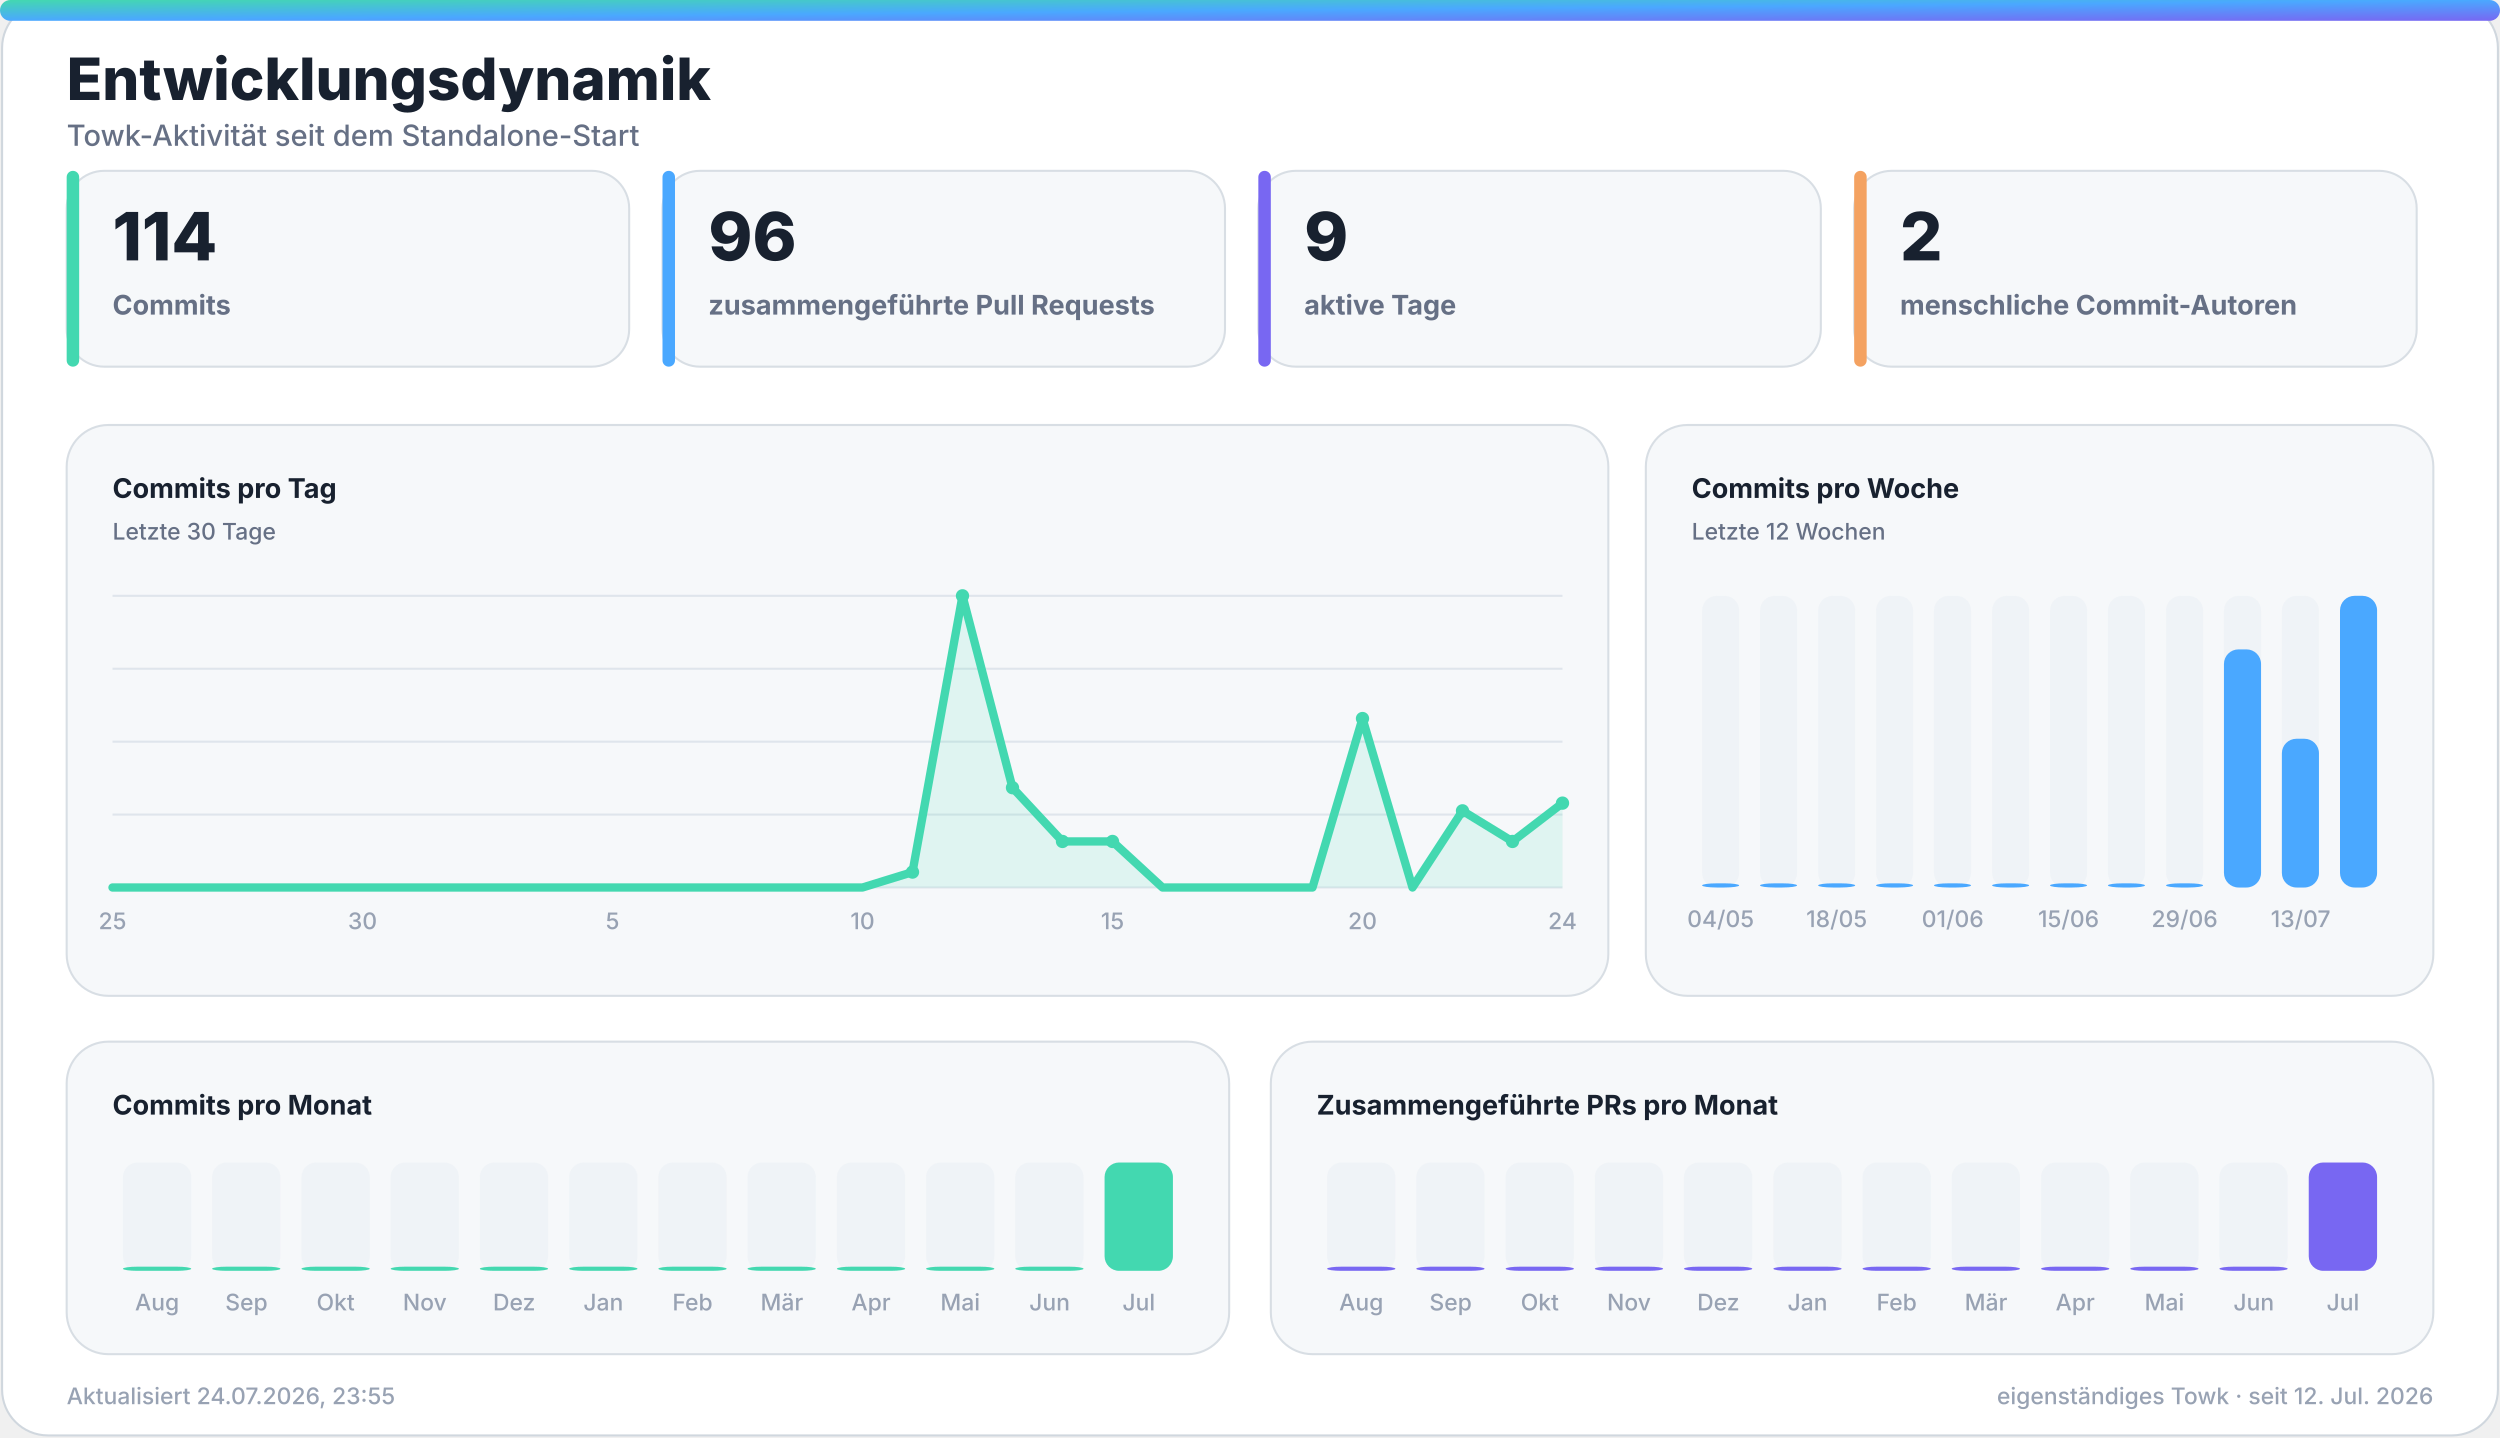
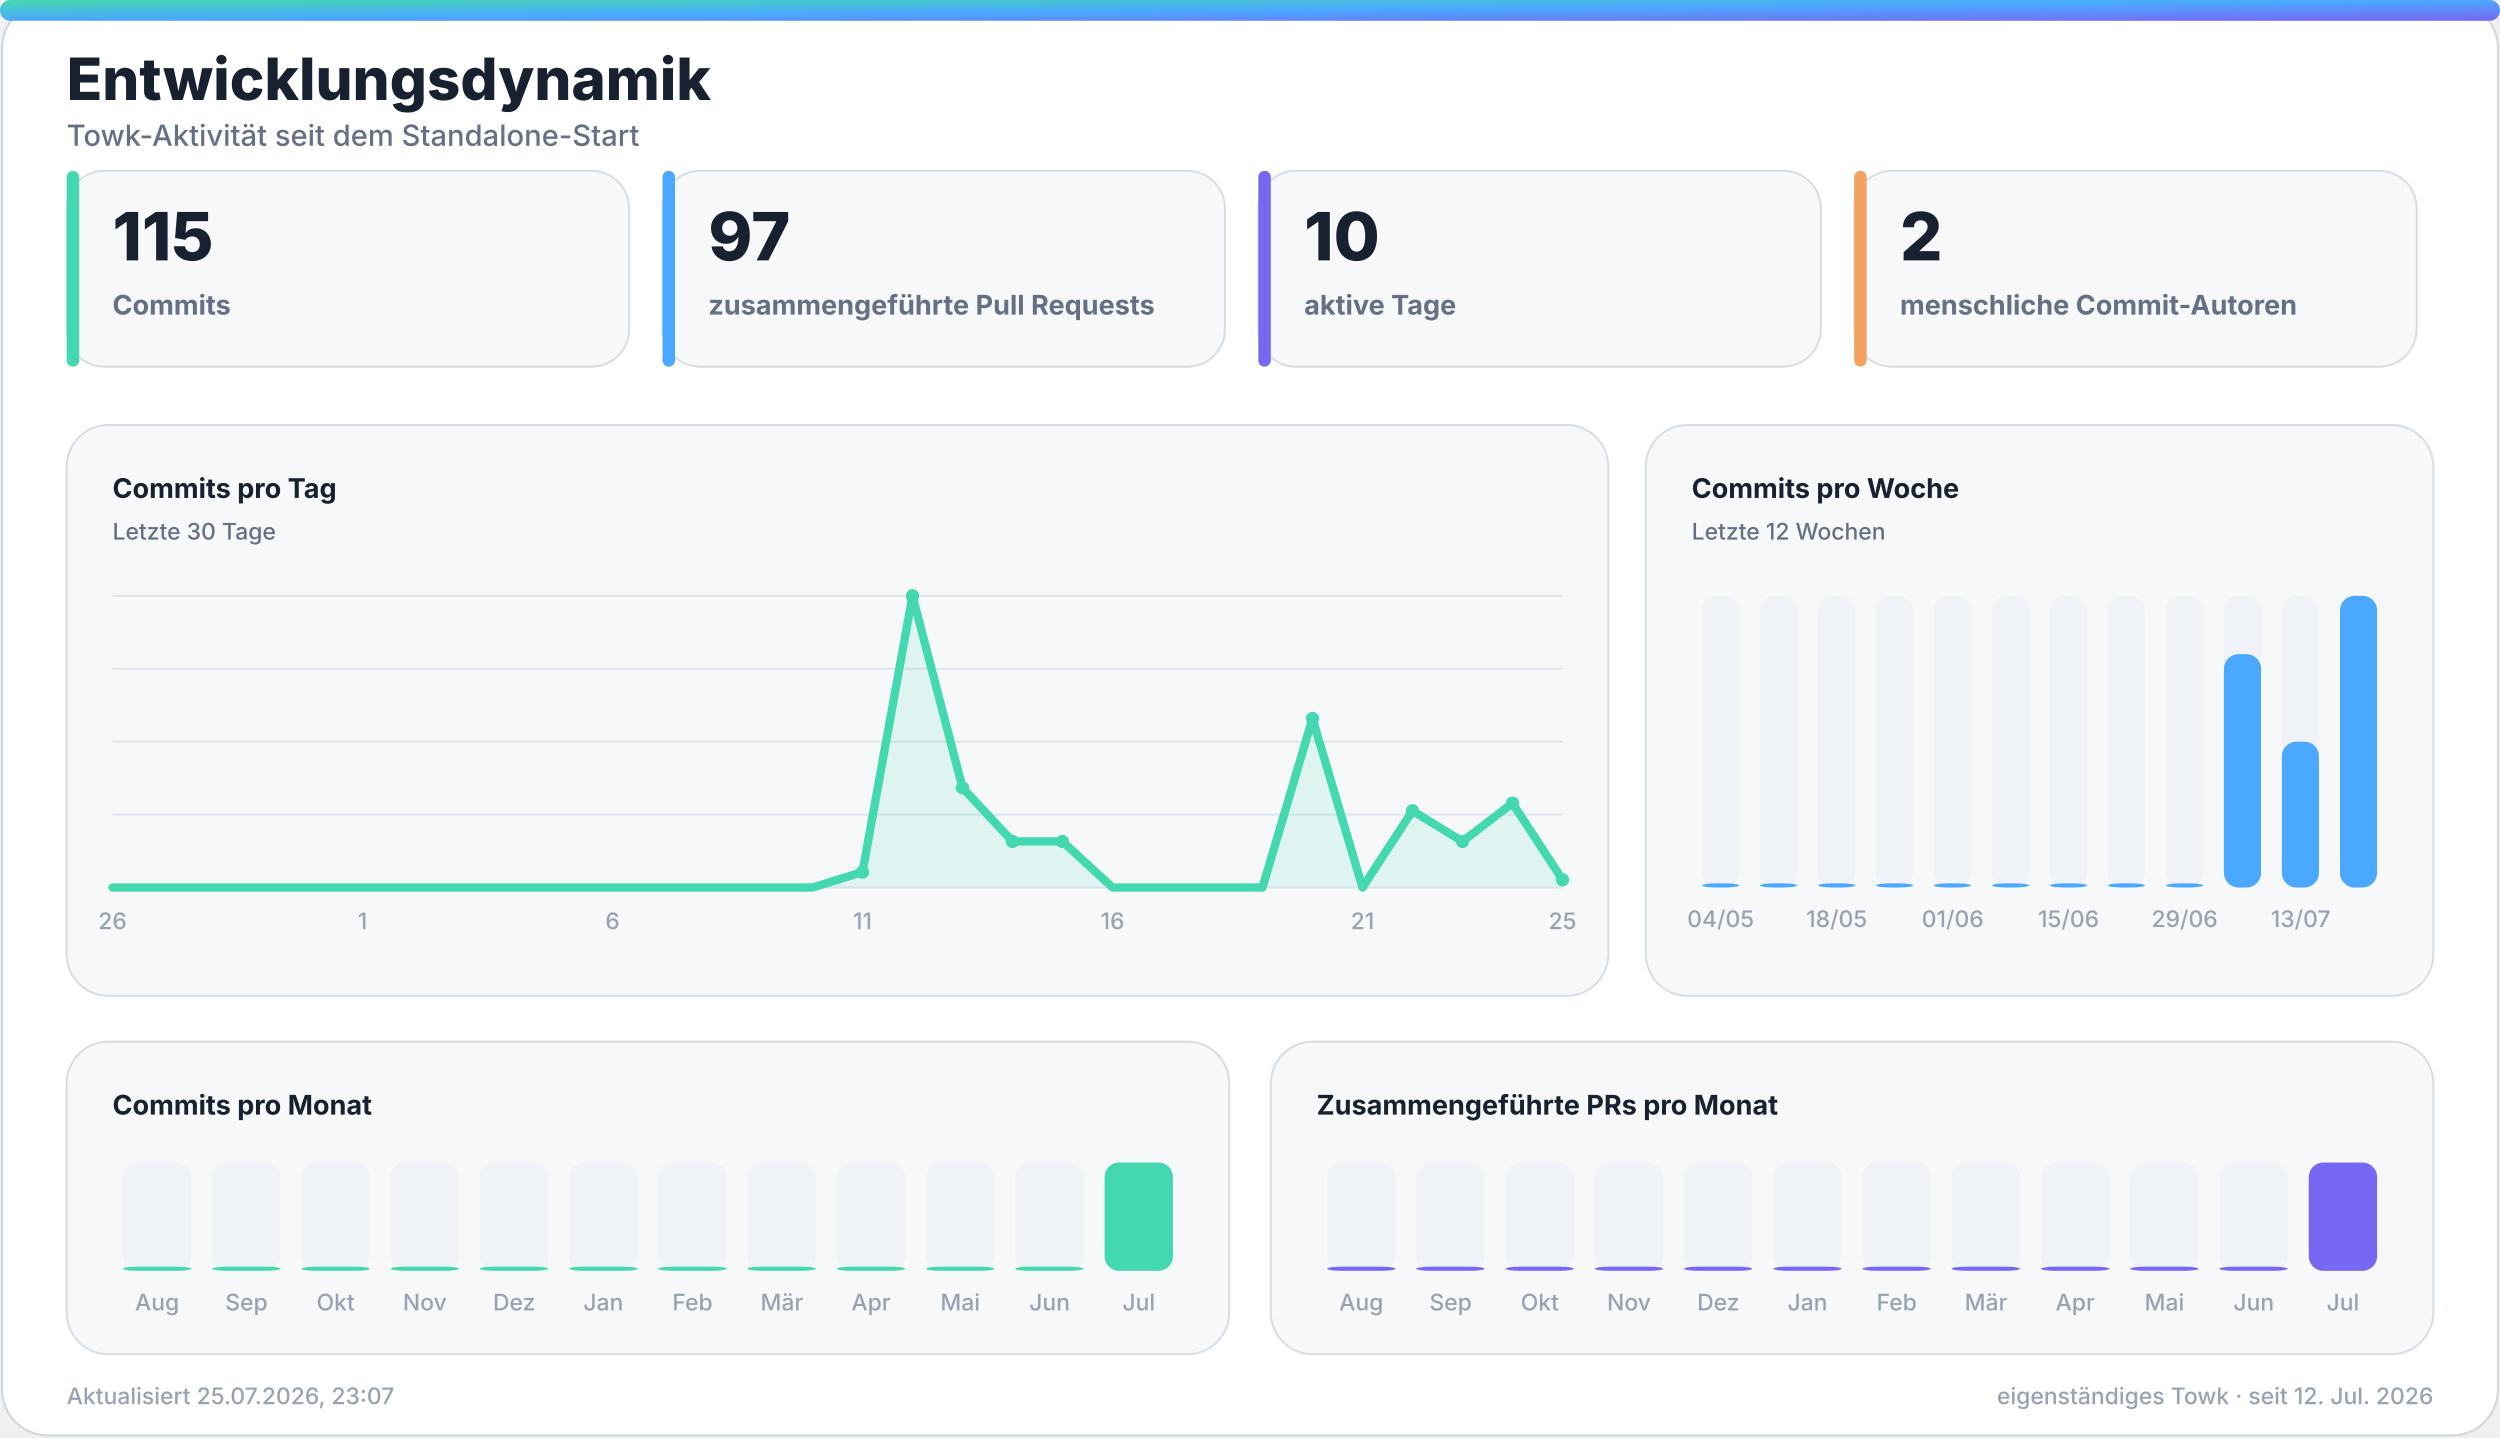
<svg xmlns="http://www.w3.org/2000/svg" width="1200" height="690" viewBox="0 0 1200 690" role="img" aria-labelledby="title desc">
  <defs>
    <linearGradient id="accent" x1="0" y1="0" x2="1" y2="1">
      <stop offset="0%" stop-color="#43d8b0" />
      <stop offset="50%" stop-color="#4aa8ff" />
      <stop offset="100%" stop-color="#7867f2" />
    </linearGradient>
    <linearGradient id="accent-soft" x1="0" y1="0" x2="1" y2="1">
      <stop offset="0%" stop-color="#43d8b0" stop-opacity="0.24" />
      <stop offset="100%" stop-color="#7867f2" stop-opacity="0.18" />
    </linearGradient>
    <filter id="glow" x="-30%" y="-30%" width="160%" height="160%">
      <feGaussianBlur stdDeviation="18" />
    </filter>
  </defs>
  <style>
    .bg { fill: #ffffff; stroke: #d0d7de; }
    .panel { fill: #f6f8fa; stroke: #d8dee4; }
    .panel-strong { fill: #eef7ff; stroke: #b6d8ff; }
    .ink { fill: #18212f; }
    .muted { fill: #667085; }
    .faint { fill: #98a2b3; }
    .grid { stroke: #dfe5ec; }
    .track { fill: #e7edf3; }
    .title { font: 800 28px -apple-system, BlinkMacSystemFont, "Segoe UI", sans-serif; }
    .subtitle { font: 500 14px -apple-system, BlinkMacSystemFont, "Segoe UI", sans-serif; }
    .kpi { font: 800 32px -apple-system, BlinkMacSystemFont, "Segoe UI", sans-serif; }
    .label { font: 650 13px -apple-system, BlinkMacSystemFont, "Segoe UI", sans-serif; }
    .small { font: 500 11px -apple-system, BlinkMacSystemFont, "Segoe UI", sans-serif; }
    .body { font: 600 13px -apple-system, BlinkMacSystemFont, "Segoe UI", sans-serif; }
    .hero-eyebrow { font: 800 14px -apple-system, BlinkMacSystemFont, "Segoe UI", sans-serif; letter-spacing: 2px; }
    .hero-title { font: 850 48px -apple-system, BlinkMacSystemFont, "Segoe UI", sans-serif; }
    .hero-subtitle { font: 550 19px -apple-system, BlinkMacSystemFont, "Segoe UI", sans-serif; }
    .chip { font: 700 12px -apple-system, BlinkMacSystemFont, "Segoe UI", sans-serif; }
    @media (prefers-color-scheme: dark) {
      .bg { fill: #0d1117; stroke: #30363d; }
      .panel { fill: #161b22; stroke: #30363d; }
      .panel-strong { fill: #10263a; stroke: #244d70; }
      .ink { fill: #f0f6fc; }
      .muted { fill: #a7b0bc; }
      .faint { fill: #7d8590; }
      .grid { stroke: #30363d; }
      .track { fill: #27313d; }
    }
  </style>
  <rect class="bg" x="1" y="1" width="1198" height="688" rx="22" />
  <rect x="0" y="0" width="1200" height="10" rx="5" fill="url(#accent)" />
  <text class="title ink" x="32" y="48">Entwicklungsdynamik</text>
  <text class="subtitle muted" x="32" y="70">Towk-Aktivität seit dem Standalone-Start</text>
  <g>
    <rect class="panel" x="32" y="82" width="270" height="94" rx="18" />
    <rect x="32" y="82" width="6" height="94" rx="3" fill="#43d8b0" />
-     <text class="kpi ink" x="54" y="125">114</text>
+     <text class="kpi ink" x="54" y="125">115</text>
    <text class="label muted" x="54" y="151">Commits</text>
  </g>
  <g>
    <rect class="panel" x="318" y="82" width="270" height="94" rx="18" />
    <rect x="318" y="82" width="6" height="94" rx="3" fill="#4aa8ff" />
-     <text class="kpi ink" x="340" y="125">96</text>
+     <text class="kpi ink" x="340" y="125">97</text>
    <text class="label muted" x="340" y="151">zusammengeführte Pull Requests</text>
  </g>
  <g>
    <rect class="panel" x="604" y="82" width="270" height="94" rx="18" />
    <rect x="604" y="82" width="6" height="94" rx="3" fill="#7867f2" />
-     <text class="kpi ink" x="626" y="125">9</text>
+     <text class="kpi ink" x="626" y="125">10</text>
    <text class="label muted" x="626" y="151">aktive Tage</text>
  </g>
  <g>
    <rect class="panel" x="890" y="82" width="270" height="94" rx="18" />
    <rect x="890" y="82" width="6" height="94" rx="3" fill="#f4a261" />
    <text class="kpi ink" x="912" y="125">2</text>
    <text class="label muted" x="912" y="151">menschliche Commit-Autoren</text>
  </g>
  <g>
    <rect class="panel" x="32" y="204" width="740" height="274" rx="20" />
    <text class="label ink" x="54" y="239">Commits pro Tag</text>
    <text class="small muted" x="54" y="259">Letzte 30 Tage</text>
    <line class="grid" x1="54" y1="286.0" x2="750" y2="286.0" stroke-width="1" />
    <line class="grid" x1="54" y1="321.0" x2="750" y2="321.0" stroke-width="1" />
    <line class="grid" x1="54" y1="356.0" x2="750" y2="356.0" stroke-width="1" />
    <line class="grid" x1="54" y1="391.0" x2="750" y2="391.0" stroke-width="1" />
    <line class="grid" x1="54" y1="426.0" x2="750" y2="426.0" stroke-width="1" />
-     <polygon points="54,426 54.0,426.0 78.0,426.0 102.0,426.0 126.0,426.0 150.0,426.0 174.0,426.0 198.0,426.0 222.0,426.0 246.0,426.0 270.0,426.0 294.0,426.0 318.0,426.0 342.0,426.0 366.0,426.0 390.0,426.0 414.0,426.0 438.0,418.6 462.0,286.0 486.0,378.1 510.0,403.9 534.0,403.9 558.0,426.0 582.0,426.0 606.0,426.0 630.0,426.0 654.0,344.9 678.0,426.0 702.0,389.2 726.0,403.9 750.0,385.5 750,426" fill="#43d8b0" opacity="0.13" />
-     <polyline points="54.0,426.0 78.0,426.0 102.0,426.0 126.0,426.0 150.0,426.0 174.0,426.0 198.0,426.0 222.0,426.0 246.0,426.0 270.0,426.0 294.0,426.0 318.0,426.0 342.0,426.0 366.0,426.0 390.0,426.0 414.0,426.0 438.0,418.6 462.0,286.0 486.0,378.1 510.0,403.9 534.0,403.9 558.0,426.0 582.0,426.0 606.0,426.0 630.0,426.0 654.0,344.9 678.0,426.0 702.0,389.2 726.0,403.9 750.0,385.5" fill="none" stroke="#43d8b0" stroke-width="4" stroke-linecap="round" stroke-linejoin="round" />
-     <circle cx="438.0" cy="418.6" r="3.2" fill="#43d8b0" />
-     <circle cx="462.0" cy="286.0" r="3.2" fill="#43d8b0" />
-     <circle cx="486.0" cy="378.1" r="3.2" fill="#43d8b0" />
+     <polygon points="54,426 54.0,426.0 78.0,426.0 102.0,426.0 126.0,426.0 150.0,426.0 174.0,426.0 198.0,426.0 222.0,426.0 246.0,426.0 270.0,426.0 294.0,426.0 318.0,426.0 342.0,426.0 366.0,426.0 390.0,426.0 414.0,418.6 438.0,286.0 462.0,378.1 486.0,403.9 510.0,403.9 534.0,426.0 558.0,426.0 582.0,426.0 606.0,426.0 630.0,344.9 654.0,426.0 678.0,389.2 702.0,403.9 726.0,385.5 750.0,422.3 750,426" fill="#43d8b0" opacity="0.13" />
+     <polyline points="54.0,426.0 78.0,426.0 102.0,426.0 126.0,426.0 150.0,426.0 174.0,426.0 198.0,426.0 222.0,426.0 246.0,426.0 270.0,426.0 294.0,426.0 318.0,426.0 342.0,426.0 366.0,426.0 390.0,426.0 414.0,418.6 438.0,286.0 462.0,378.1 486.0,403.9 510.0,403.9 534.0,426.0 558.0,426.0 582.0,426.0 606.0,426.0 630.0,344.9 654.0,426.0 678.0,389.2 702.0,403.9 726.0,385.5 750.0,422.3" fill="none" stroke="#43d8b0" stroke-width="4" stroke-linecap="round" stroke-linejoin="round" />
+     <circle cx="414.0" cy="418.6" r="3.2" fill="#43d8b0" />
+     <circle cx="438.0" cy="286.0" r="3.2" fill="#43d8b0" />
+     <circle cx="462.0" cy="378.1" r="3.2" fill="#43d8b0" />
+     <circle cx="486.0" cy="403.9" r="3.2" fill="#43d8b0" />
    <circle cx="510.0" cy="403.9" r="3.2" fill="#43d8b0" />
-     <circle cx="534.0" cy="403.9" r="3.2" fill="#43d8b0" />
-     <circle cx="654.0" cy="344.9" r="3.2" fill="#43d8b0" />
-     <circle cx="702.0" cy="389.2" r="3.2" fill="#43d8b0" />
-     <circle cx="726.0" cy="403.9" r="3.2" fill="#43d8b0" />
-     <circle cx="750.0" cy="385.5" r="3.2" fill="#43d8b0" />
-     <text class="small faint" x="54.0" y="446" text-anchor="middle">25</text>
-     <text class="small faint" x="174.0" y="446" text-anchor="middle">30</text>
-     <text class="small faint" x="294.0" y="446" text-anchor="middle">5</text>
-     <text class="small faint" x="414.0" y="446" text-anchor="middle">10</text>
-     <text class="small faint" x="534.0" y="446" text-anchor="middle">15</text>
-     <text class="small faint" x="654.0" y="446" text-anchor="middle">20</text>
-     <text class="small faint" x="750.0" y="446" text-anchor="middle">24</text>
+     <circle cx="630.0" cy="344.9" r="3.2" fill="#43d8b0" />
+     <circle cx="678.0" cy="389.2" r="3.2" fill="#43d8b0" />
+     <circle cx="702.0" cy="403.9" r="3.2" fill="#43d8b0" />
+     <circle cx="726.0" cy="385.5" r="3.2" fill="#43d8b0" />
+     <circle cx="750.0" cy="422.3" r="3.2" fill="#43d8b0" />
+     <text class="small faint" x="54.0" y="446" text-anchor="middle">26</text>
+     <text class="small faint" x="174.0" y="446" text-anchor="middle">1</text>
+     <text class="small faint" x="294.0" y="446" text-anchor="middle">6</text>
+     <text class="small faint" x="414.0" y="446" text-anchor="middle">11</text>
+     <text class="small faint" x="534.0" y="446" text-anchor="middle">16</text>
+     <text class="small faint" x="654.0" y="446" text-anchor="middle">21</text>
+     <text class="small faint" x="750.0" y="446" text-anchor="middle">25</text>
  </g>
  <g>
    <rect class="panel" x="790" y="204" width="378" height="274" rx="20" />
    <text class="label ink" x="812" y="239">Commits pro Woche</text>
    <text class="small muted" x="812" y="259">Letzte 12 Wochen</text>
    <g>
      <rect class="track" x="817.0" y="286" width="17.8" height="140" rx="7.0" opacity="0.44" />
      <rect x="817.0" y="424.0" width="17.8" height="2.0" rx="7.0" fill="#4aa8ff" />
      <text class="small faint" x="825.9" y="445" text-anchor="middle">04/05</text>
    </g>
    <g>
      <rect class="track" x="844.8" y="286" width="17.8" height="140" rx="7.0" opacity="0.44" />
      <rect x="844.8" y="424.0" width="17.8" height="2.0" rx="7.0" fill="#4aa8ff" />
    </g>
    <g>
      <rect class="track" x="872.7" y="286" width="17.8" height="140" rx="7.0" opacity="0.44" />
      <rect x="872.7" y="424.0" width="17.8" height="2.0" rx="7.0" fill="#4aa8ff" />
      <text class="small faint" x="881.6" y="445" text-anchor="middle">18/05</text>
    </g>
    <g>
      <rect class="track" x="900.5" y="286" width="17.8" height="140" rx="7.0" opacity="0.44" />
      <rect x="900.5" y="424.0" width="17.8" height="2.0" rx="7.0" fill="#4aa8ff" />
    </g>
    <g>
      <rect class="track" x="928.3" y="286" width="17.8" height="140" rx="7.0" opacity="0.44" />
      <rect x="928.3" y="424.0" width="17.8" height="2.0" rx="7.0" fill="#4aa8ff" />
      <text class="small faint" x="937.3" y="445" text-anchor="middle">01/06</text>
    </g>
    <g>
      <rect class="track" x="956.2" y="286" width="17.8" height="140" rx="7.0" opacity="0.44" />
      <rect x="956.2" y="424.0" width="17.8" height="2.0" rx="7.0" fill="#4aa8ff" />
    </g>
    <g>
      <rect class="track" x="984.0" y="286" width="17.8" height="140" rx="7.0" opacity="0.44" />
      <rect x="984.0" y="424.0" width="17.8" height="2.0" rx="7.0" fill="#4aa8ff" />
      <text class="small faint" x="992.9" y="445" text-anchor="middle">15/06</text>
    </g>
    <g>
      <rect class="track" x="1011.8" y="286" width="17.8" height="140" rx="7.0" opacity="0.44" />
      <rect x="1011.8" y="424.0" width="17.8" height="2.0" rx="7.0" fill="#4aa8ff" />
    </g>
    <g>
      <rect class="track" x="1039.7" y="286" width="17.8" height="140" rx="7.0" opacity="0.44" />
      <rect x="1039.7" y="424.0" width="17.8" height="2.0" rx="7.0" fill="#4aa8ff" />
      <text class="small faint" x="1048.6" y="445" text-anchor="middle">29/06</text>
    </g>
    <g>
      <rect class="track" x="1067.5" y="286" width="17.8" height="140" rx="7.0" opacity="0.44" />
-       <rect x="1067.5" y="311.7" width="17.8" height="114.3" rx="7.0" fill="#4aa8ff" />
+       <rect x="1067.5" y="314.0" width="17.8" height="112.0" rx="7.0" fill="#4aa8ff" />
    </g>
    <g>
      <rect class="track" x="1095.3" y="286" width="17.8" height="140" rx="7.0" opacity="0.44" />
-       <rect x="1095.3" y="354.6" width="17.8" height="71.4" rx="7.0" fill="#4aa8ff" />
+       <rect x="1095.3" y="356.0" width="17.8" height="70.0" rx="7.0" fill="#4aa8ff" />
      <text class="small faint" x="1104.3" y="445" text-anchor="middle">13/07</text>
    </g>
    <g>
      <rect class="track" x="1123.2" y="286" width="17.8" height="140" rx="7.0" opacity="0.44" />
      <rect x="1123.2" y="286.0" width="17.8" height="140.0" rx="7.0" fill="#4aa8ff" />
    </g>
  </g>
  <g>
    <rect class="panel" x="32" y="500" width="558" height="150" rx="20" />
    <text class="label ink" x="54" y="535">Commits pro Monat</text>
    <g>
      <rect class="track" x="59.0" y="558" width="32.8" height="52" rx="7.0" opacity="0.44" />
      <rect x="59.0" y="608.0" width="32.8" height="2.0" rx="7.0" fill="#43d8b0" />
      <text class="small faint" x="75.4" y="629" text-anchor="middle">Aug</text>
    </g>
    <g>
      <rect class="track" x="101.8" y="558" width="32.8" height="52" rx="7.0" opacity="0.44" />
      <rect x="101.8" y="608.0" width="32.8" height="2.0" rx="7.0" fill="#43d8b0" />
      <text class="small faint" x="118.3" y="629" text-anchor="middle">Sep</text>
    </g>
    <g>
      <rect class="track" x="144.7" y="558" width="32.8" height="52" rx="7.0" opacity="0.44" />
      <rect x="144.7" y="608.0" width="32.8" height="2.0" rx="7.0" fill="#43d8b0" />
      <text class="small faint" x="161.1" y="629" text-anchor="middle">Okt</text>
    </g>
    <g>
      <rect class="track" x="187.5" y="558" width="32.8" height="52" rx="7.0" opacity="0.44" />
      <rect x="187.5" y="608.0" width="32.8" height="2.0" rx="7.0" fill="#43d8b0" />
      <text class="small faint" x="203.9" y="629" text-anchor="middle">Nov</text>
    </g>
    <g>
      <rect class="track" x="230.3" y="558" width="32.8" height="52" rx="7.0" opacity="0.44" />
      <rect x="230.3" y="608.0" width="32.8" height="2.0" rx="7.0" fill="#43d8b0" />
      <text class="small faint" x="246.8" y="629" text-anchor="middle">Dez</text>
    </g>
    <g>
      <rect class="track" x="273.2" y="558" width="32.8" height="52" rx="7.0" opacity="0.44" />
      <rect x="273.2" y="608.0" width="32.8" height="2.0" rx="7.0" fill="#43d8b0" />
      <text class="small faint" x="289.6" y="629" text-anchor="middle">Jan</text>
    </g>
    <g>
      <rect class="track" x="316.0" y="558" width="32.8" height="52" rx="7.0" opacity="0.44" />
      <rect x="316.0" y="608.0" width="32.8" height="2.0" rx="7.0" fill="#43d8b0" />
      <text class="small faint" x="332.4" y="629" text-anchor="middle">Feb</text>
    </g>
    <g>
      <rect class="track" x="358.8" y="558" width="32.8" height="52" rx="7.0" opacity="0.44" />
      <rect x="358.8" y="608.0" width="32.8" height="2.0" rx="7.0" fill="#43d8b0" />
      <text class="small faint" x="375.3" y="629" text-anchor="middle">Mär</text>
    </g>
    <g>
      <rect class="track" x="401.7" y="558" width="32.8" height="52" rx="7.0" opacity="0.44" />
      <rect x="401.7" y="608.0" width="32.8" height="2.0" rx="7.0" fill="#43d8b0" />
      <text class="small faint" x="418.1" y="629" text-anchor="middle">Apr</text>
    </g>
    <g>
      <rect class="track" x="444.5" y="558" width="32.8" height="52" rx="7.0" opacity="0.44" />
      <rect x="444.5" y="608.0" width="32.8" height="2.0" rx="7.0" fill="#43d8b0" />
      <text class="small faint" x="460.9" y="629" text-anchor="middle">Mai</text>
    </g>
    <g>
      <rect class="track" x="487.3" y="558" width="32.8" height="52" rx="7.0" opacity="0.44" />
      <rect x="487.3" y="608.0" width="32.8" height="2.0" rx="7.0" fill="#43d8b0" />
      <text class="small faint" x="503.8" y="629" text-anchor="middle">Jun</text>
    </g>
    <g>
      <rect class="track" x="530.2" y="558" width="32.8" height="52" rx="7.0" opacity="0.44" />
      <rect x="530.2" y="558.0" width="32.8" height="52.0" rx="7.0" fill="#43d8b0" />
      <text class="small faint" x="546.6" y="629" text-anchor="middle">Jul</text>
    </g>
  </g>
  <g>
    <rect class="panel" x="610" y="500" width="558" height="150" rx="20" />
    <text class="label ink" x="632" y="535">Zusammengeführte PRs pro Monat</text>
    <g>
      <rect class="track" x="637.0" y="558" width="32.8" height="52" rx="7.0" opacity="0.44" />
      <rect x="637.0" y="608.0" width="32.8" height="2.0" rx="7.0" fill="#7867f2" />
      <text class="small faint" x="653.4" y="629" text-anchor="middle">Aug</text>
    </g>
    <g>
      <rect class="track" x="679.8" y="558" width="32.8" height="52" rx="7.0" opacity="0.44" />
      <rect x="679.8" y="608.0" width="32.8" height="2.0" rx="7.0" fill="#7867f2" />
      <text class="small faint" x="696.3" y="629" text-anchor="middle">Sep</text>
    </g>
    <g>
      <rect class="track" x="722.7" y="558" width="32.8" height="52" rx="7.0" opacity="0.44" />
      <rect x="722.7" y="608.0" width="32.8" height="2.0" rx="7.0" fill="#7867f2" />
      <text class="small faint" x="739.1" y="629" text-anchor="middle">Okt</text>
    </g>
    <g>
      <rect class="track" x="765.5" y="558" width="32.8" height="52" rx="7.0" opacity="0.44" />
      <rect x="765.5" y="608.0" width="32.8" height="2.0" rx="7.0" fill="#7867f2" />
      <text class="small faint" x="781.9" y="629" text-anchor="middle">Nov</text>
    </g>
    <g>
      <rect class="track" x="808.3" y="558" width="32.8" height="52" rx="7.0" opacity="0.44" />
      <rect x="808.3" y="608.0" width="32.8" height="2.0" rx="7.0" fill="#7867f2" />
      <text class="small faint" x="824.8" y="629" text-anchor="middle">Dez</text>
    </g>
    <g>
      <rect class="track" x="851.2" y="558" width="32.8" height="52" rx="7.0" opacity="0.44" />
      <rect x="851.2" y="608.0" width="32.8" height="2.0" rx="7.0" fill="#7867f2" />
      <text class="small faint" x="867.6" y="629" text-anchor="middle">Jan</text>
    </g>
    <g>
      <rect class="track" x="894.0" y="558" width="32.8" height="52" rx="7.0" opacity="0.44" />
      <rect x="894.0" y="608.0" width="32.8" height="2.0" rx="7.0" fill="#7867f2" />
      <text class="small faint" x="910.4" y="629" text-anchor="middle">Feb</text>
    </g>
    <g>
      <rect class="track" x="936.8" y="558" width="32.8" height="52" rx="7.0" opacity="0.44" />
      <rect x="936.8" y="608.0" width="32.8" height="2.0" rx="7.0" fill="#7867f2" />
      <text class="small faint" x="953.3" y="629" text-anchor="middle">Mär</text>
    </g>
    <g>
      <rect class="track" x="979.7" y="558" width="32.8" height="52" rx="7.0" opacity="0.44" />
      <rect x="979.7" y="608.0" width="32.8" height="2.0" rx="7.0" fill="#7867f2" />
      <text class="small faint" x="996.1" y="629" text-anchor="middle">Apr</text>
    </g>
    <g>
      <rect class="track" x="1022.5" y="558" width="32.8" height="52" rx="7.0" opacity="0.44" />
      <rect x="1022.5" y="608.0" width="32.8" height="2.0" rx="7.0" fill="#7867f2" />
      <text class="small faint" x="1038.9" y="629" text-anchor="middle">Mai</text>
    </g>
    <g>
      <rect class="track" x="1065.3" y="558" width="32.8" height="52" rx="7.0" opacity="0.44" />
      <rect x="1065.3" y="608.0" width="32.8" height="2.0" rx="7.0" fill="#7867f2" />
      <text class="small faint" x="1081.8" y="629" text-anchor="middle">Jun</text>
    </g>
    <g>
      <rect class="track" x="1108.2" y="558" width="32.8" height="52" rx="7.0" opacity="0.44" />
      <rect x="1108.2" y="558.0" width="32.8" height="52.0" rx="7.0" fill="#7867f2" />
      <text class="small faint" x="1124.6" y="629" text-anchor="middle">Jul</text>
    </g>
  </g>
-   <text class="small faint" x="32" y="674">Aktualisiert 24.07.2026, 23:55</text>
+   <text class="small faint" x="32" y="674">Aktualisiert 25.07.2026, 23:07</text>
  <text class="small faint" x="1168" y="674" text-anchor="end">eigenständiges Towk · seit 12. Jul. 2026</text>
</svg>
